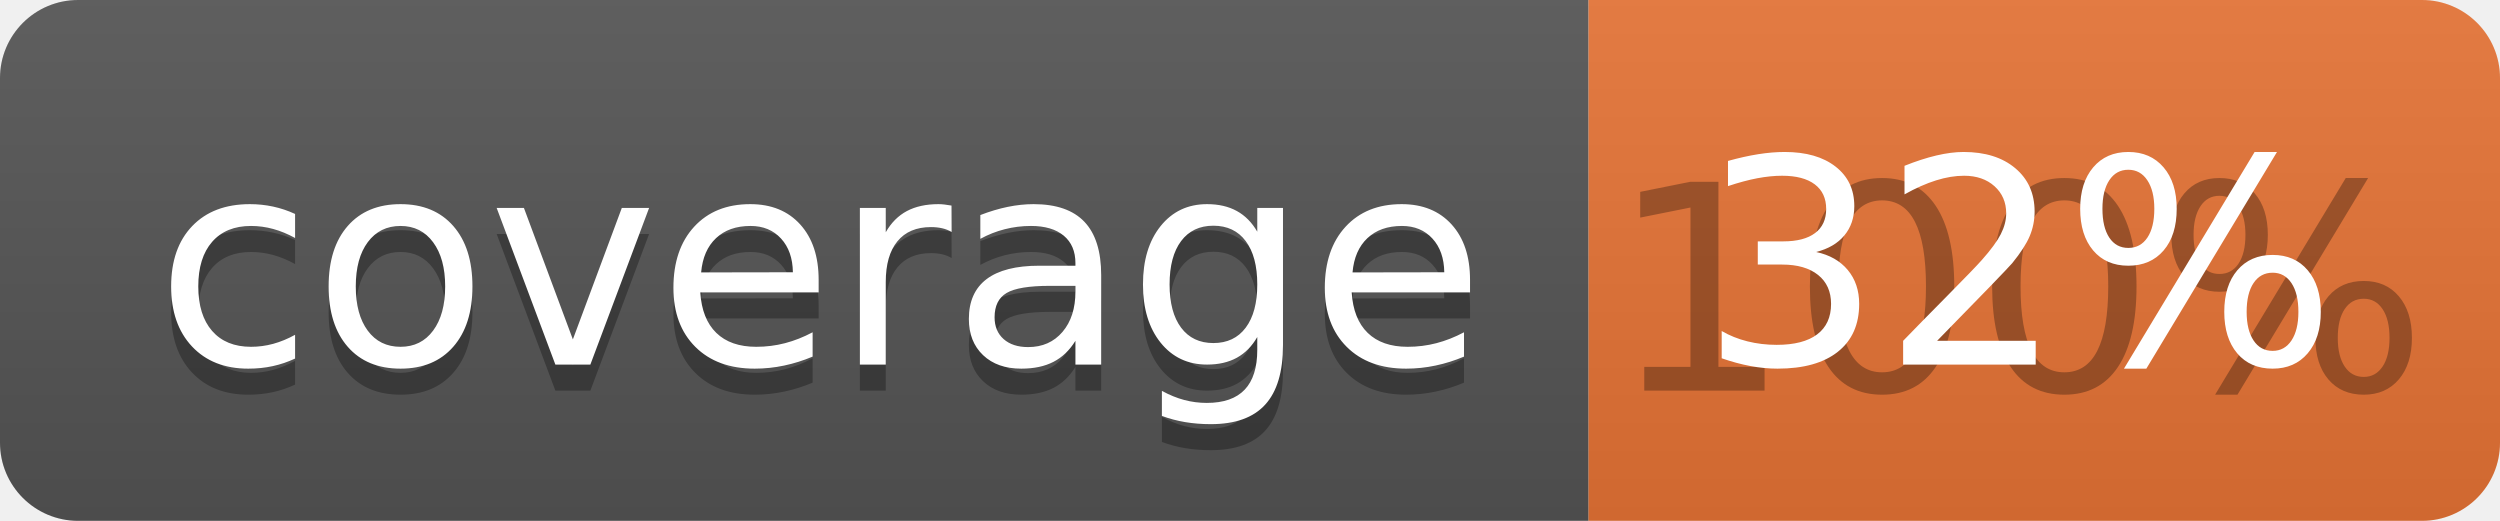
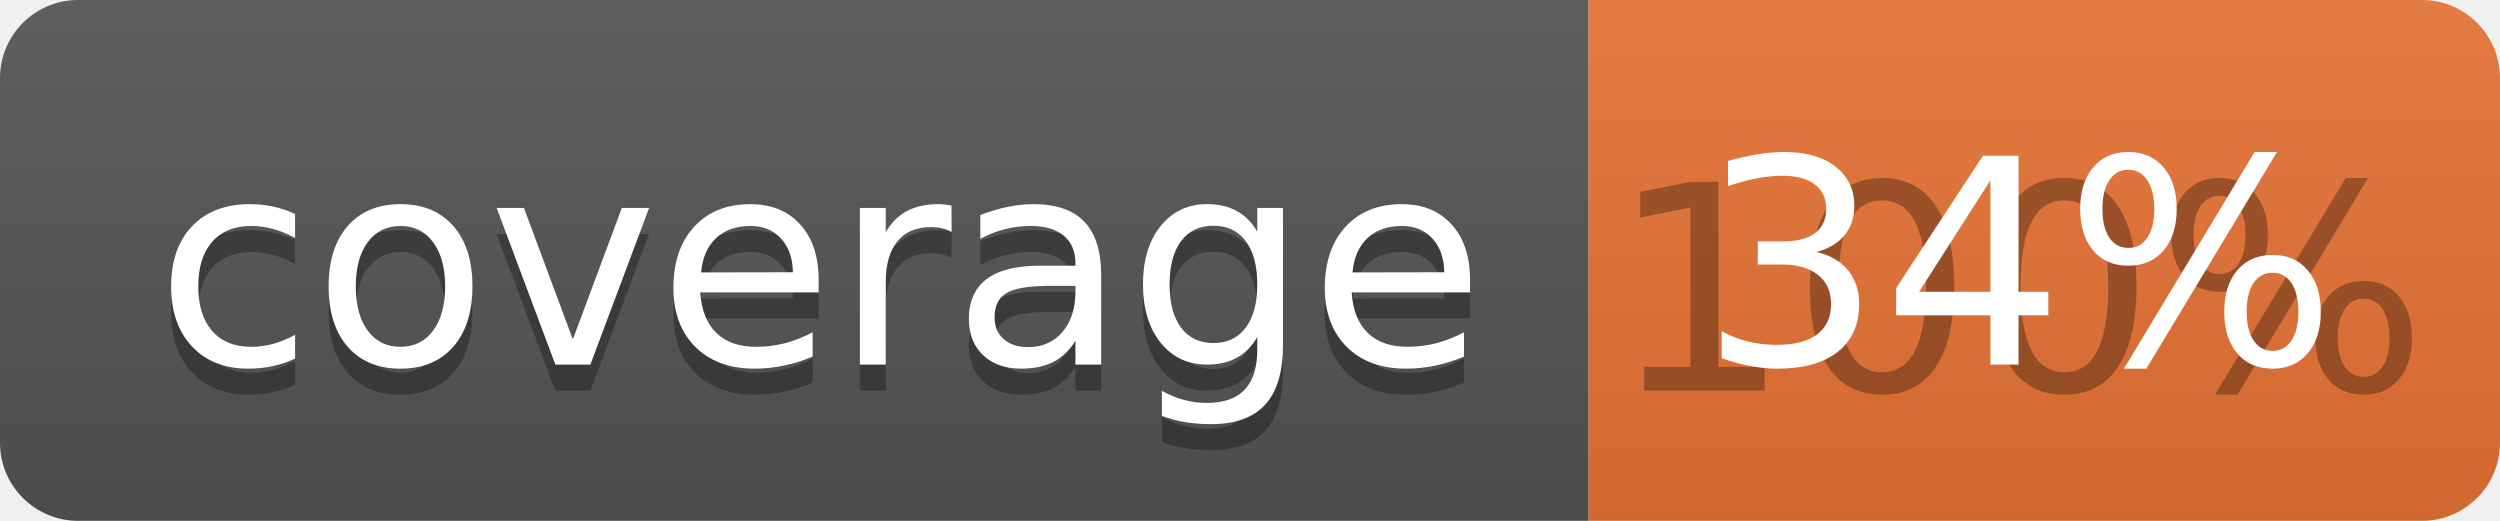
<svg xmlns="http://www.w3.org/2000/svg" width="96" height="20">
  <linearGradient id="b" x2="0" y2="100%">
    <stop offset="0" stop-color="#bbb" stop-opacity=".1" />
    <stop offset="1" stop-opacity=".1" />
  </linearGradient>
  <clipPath id="a">
    <rect width="96" height="20" rx="3" fill="#fff" />
  </clipPath>
  <g clip-path="url(#a)">
    <path fill="#555" d="M0 0h61v20H0z" />
    <path fill="#E87435" d="M61 0h35v20H61z" />
    <path fill="url(#b)" d="M0 0h96v20H0z" />
  </g>
  <g fill="#fff" text-anchor="middle" font-family="DejaVu Sans,Verdana,Geneva,sans-serif" font-size="110">
    <text x="315" y="150" fill="#010101" fill-opacity=".3" transform="scale(.1)" textLength="510">coverage</text>
    <text x="315" y="140" transform="scale(.1)" textLength="510">coverage</text>
    <text x="775" y="150" fill="#010101" fill-opacity=".3" transform="scale(.1)" textLength="250">100%</text>
-     <text x="775" y="140" transform="scale(.1)" textLength="250">32%</text>
+     <text x="775" y="140" transform="scale(.1)" textLength="250">34%</text>
  </g>
</svg>
